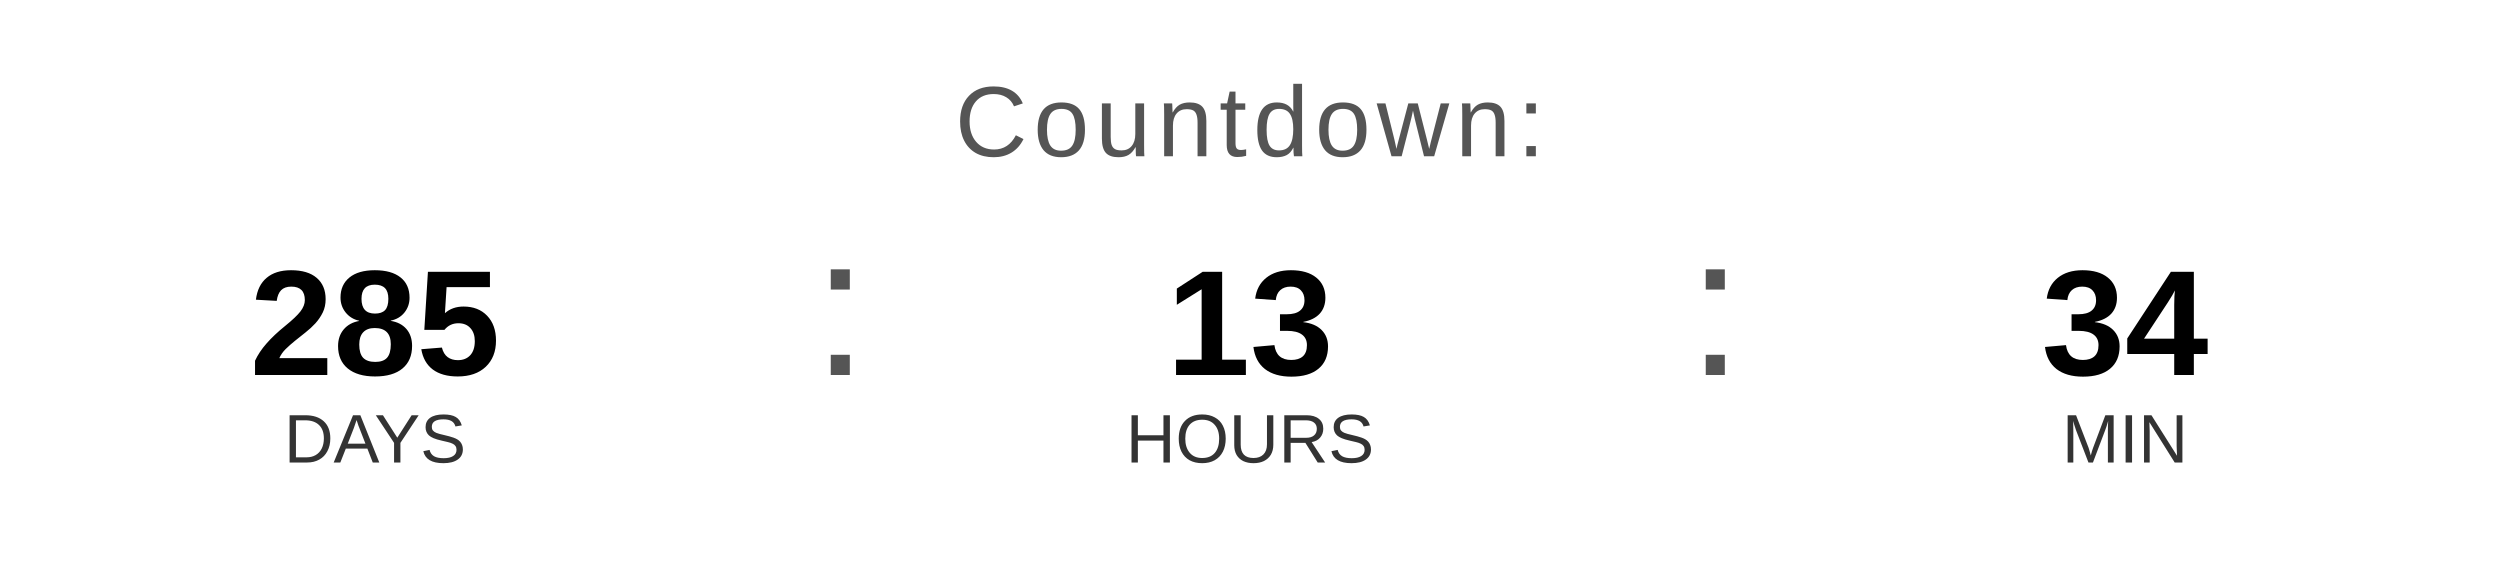
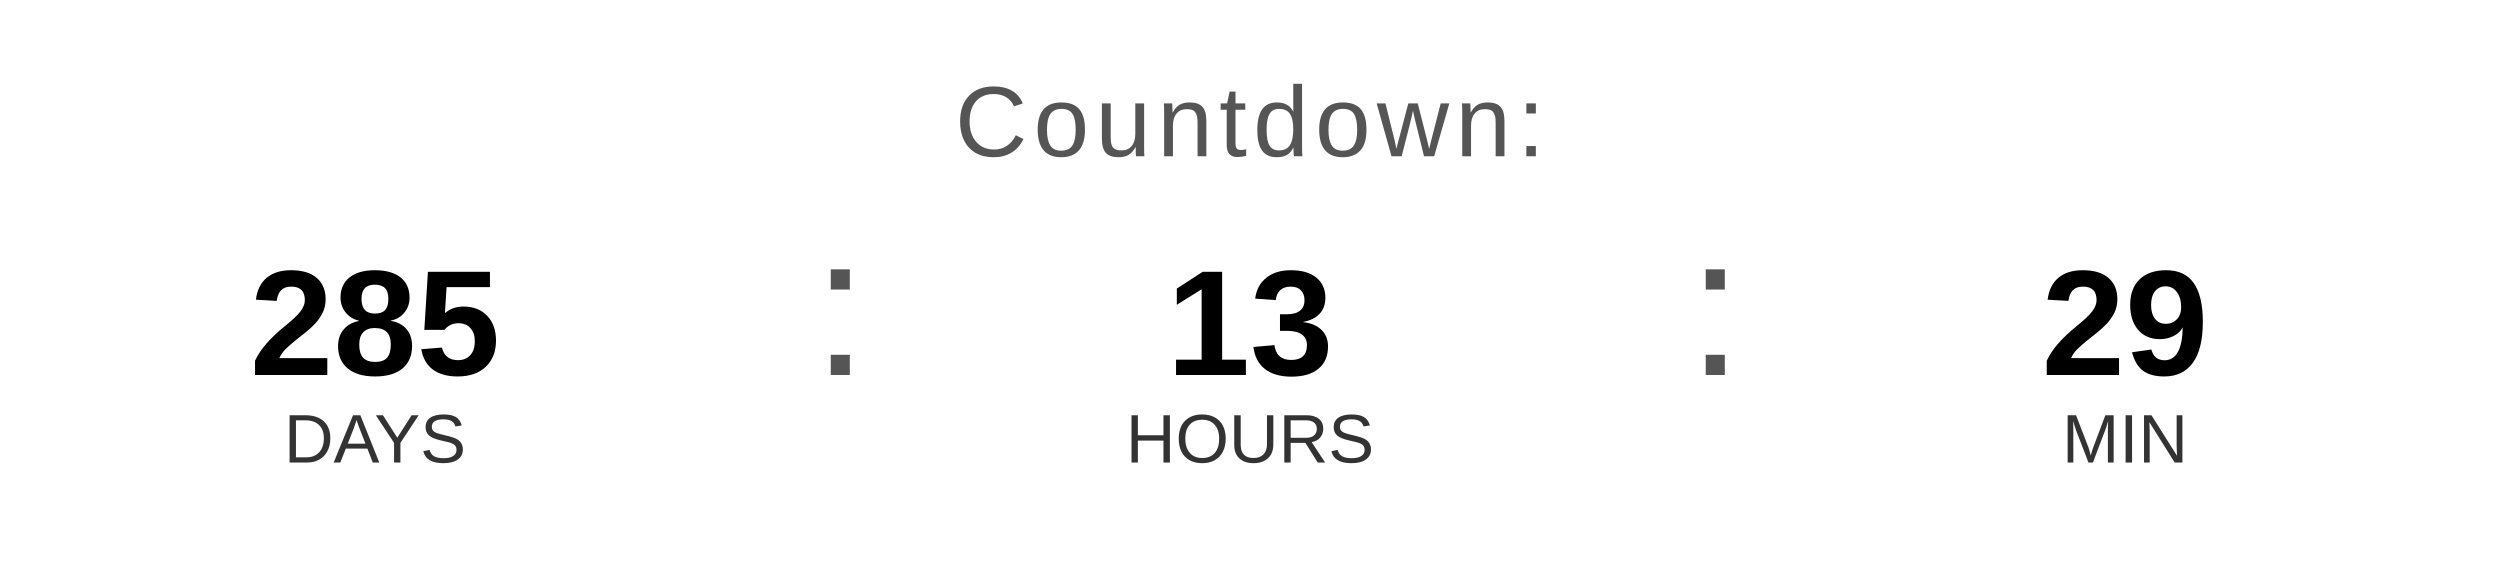
<svg xmlns="http://www.w3.org/2000/svg" width="400" height="90" viewBox="0 0 400 90">
  <text x="200" y="25" font-family="Arial, Helvetica, sans-serif" font-size="16" fill="#555555" text-anchor="middle" letter-spacing="1">
    Countdown:
  </text>
  <text x="60" y="60" font-family="Arial, Helvetica, sans-serif" font-size="24" font-weight="bold" fill="#000000" text-anchor="middle">285</text>
  <text x="60" y="74" font-family="Arial, Helvetica, sans-serif" font-size="11" fill="#333333" text-anchor="middle">DAYS</text>
  <text x="130" y="60" font-family="Arial, sans-serif" font-size="32" fill="#555555">:</text>
  <text x="200" y="60" font-family="Arial, Helvetica, sans-serif" font-size="24" font-weight="bold" fill="#000000" text-anchor="middle">13</text>
  <text x="200" y="74" font-family="Arial, Helvetica, sans-serif" font-size="11" fill="#333333" text-anchor="middle">HOURS</text>
  <text x="270" y="60" font-family="Arial, sans-serif" font-size="32" fill="#555555">:</text>
-   <text x="340" y="60" font-family="Arial, Helvetica, sans-serif" font-size="24" font-weight="bold" fill="#000000" text-anchor="middle">34</text>
+   <text x="340" y="60" font-family="Arial, Helvetica, sans-serif" font-size="24" font-weight="bold" fill="#000000" text-anchor="middle">29</text>
  <text x="340" y="74" font-family="Arial, Helvetica, sans-serif" font-size="11" fill="#333333" text-anchor="middle">MIN</text>
</svg>
